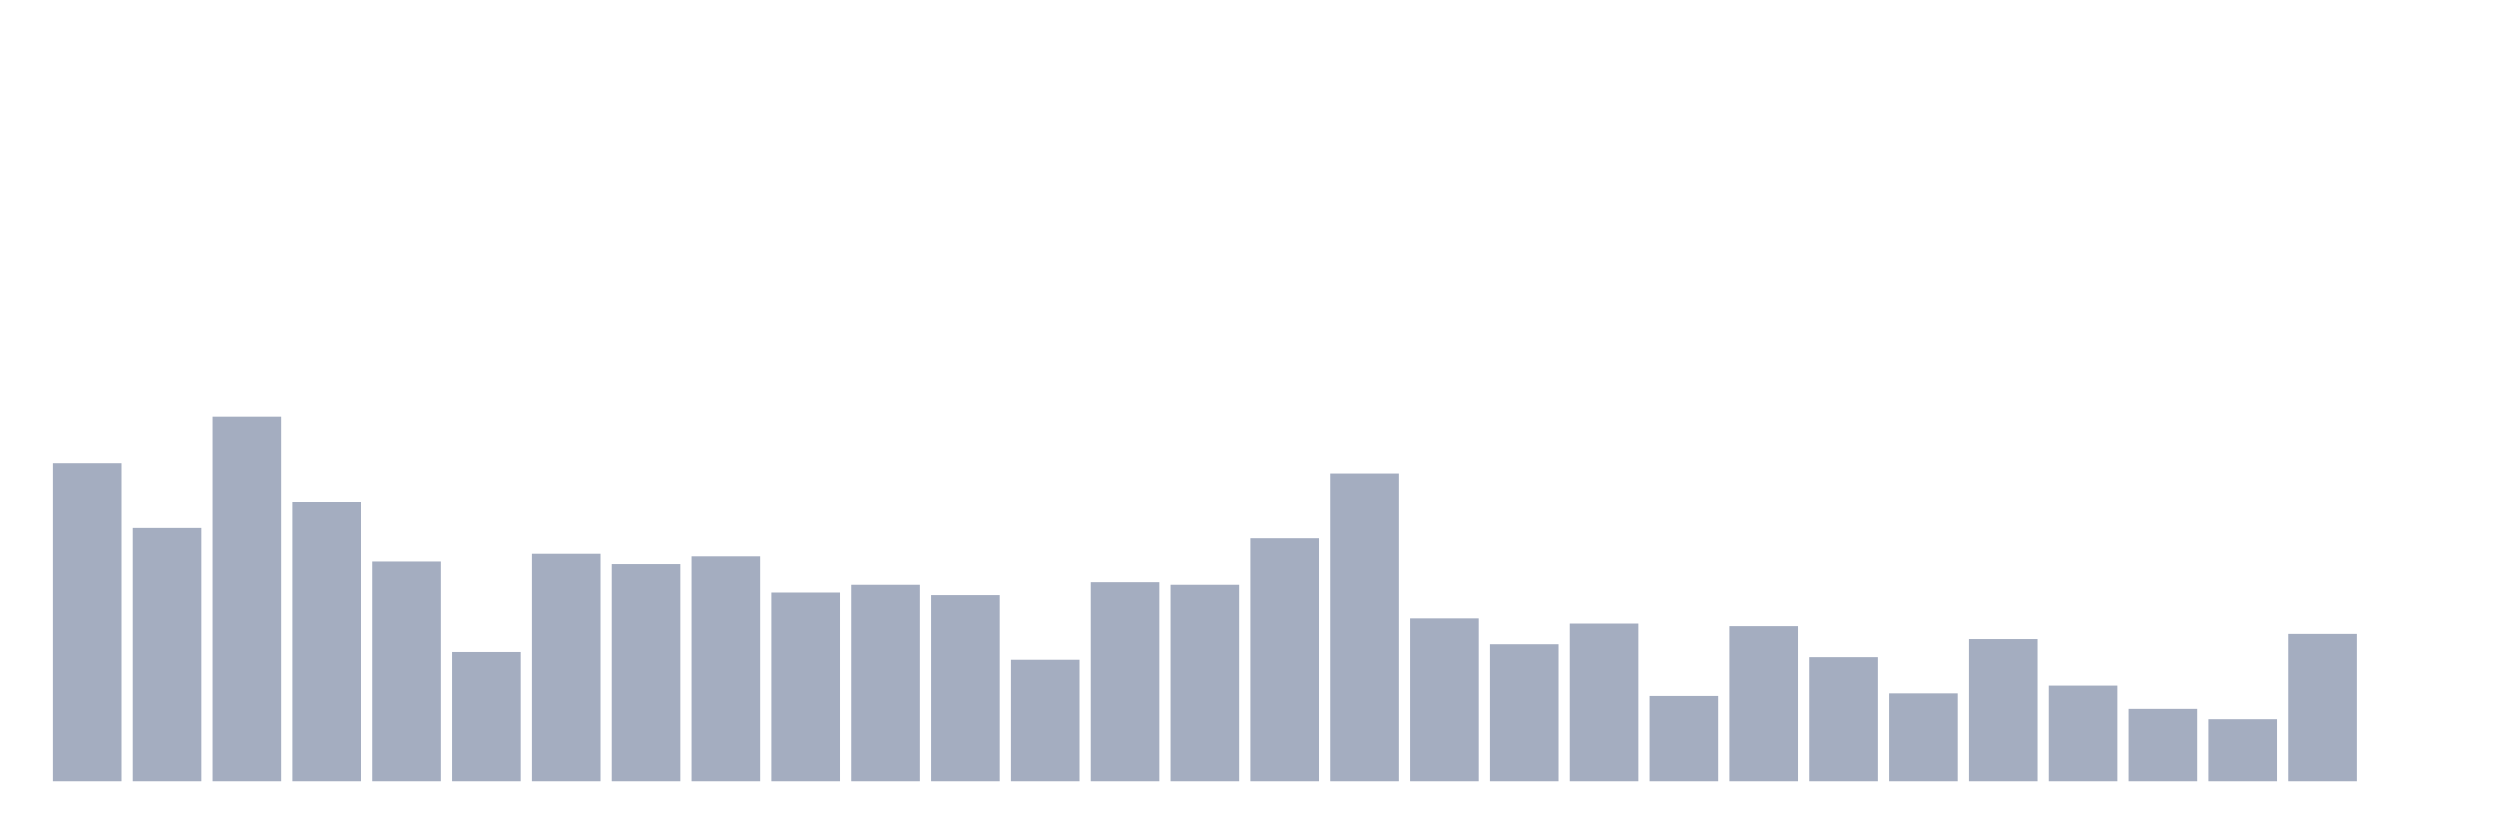
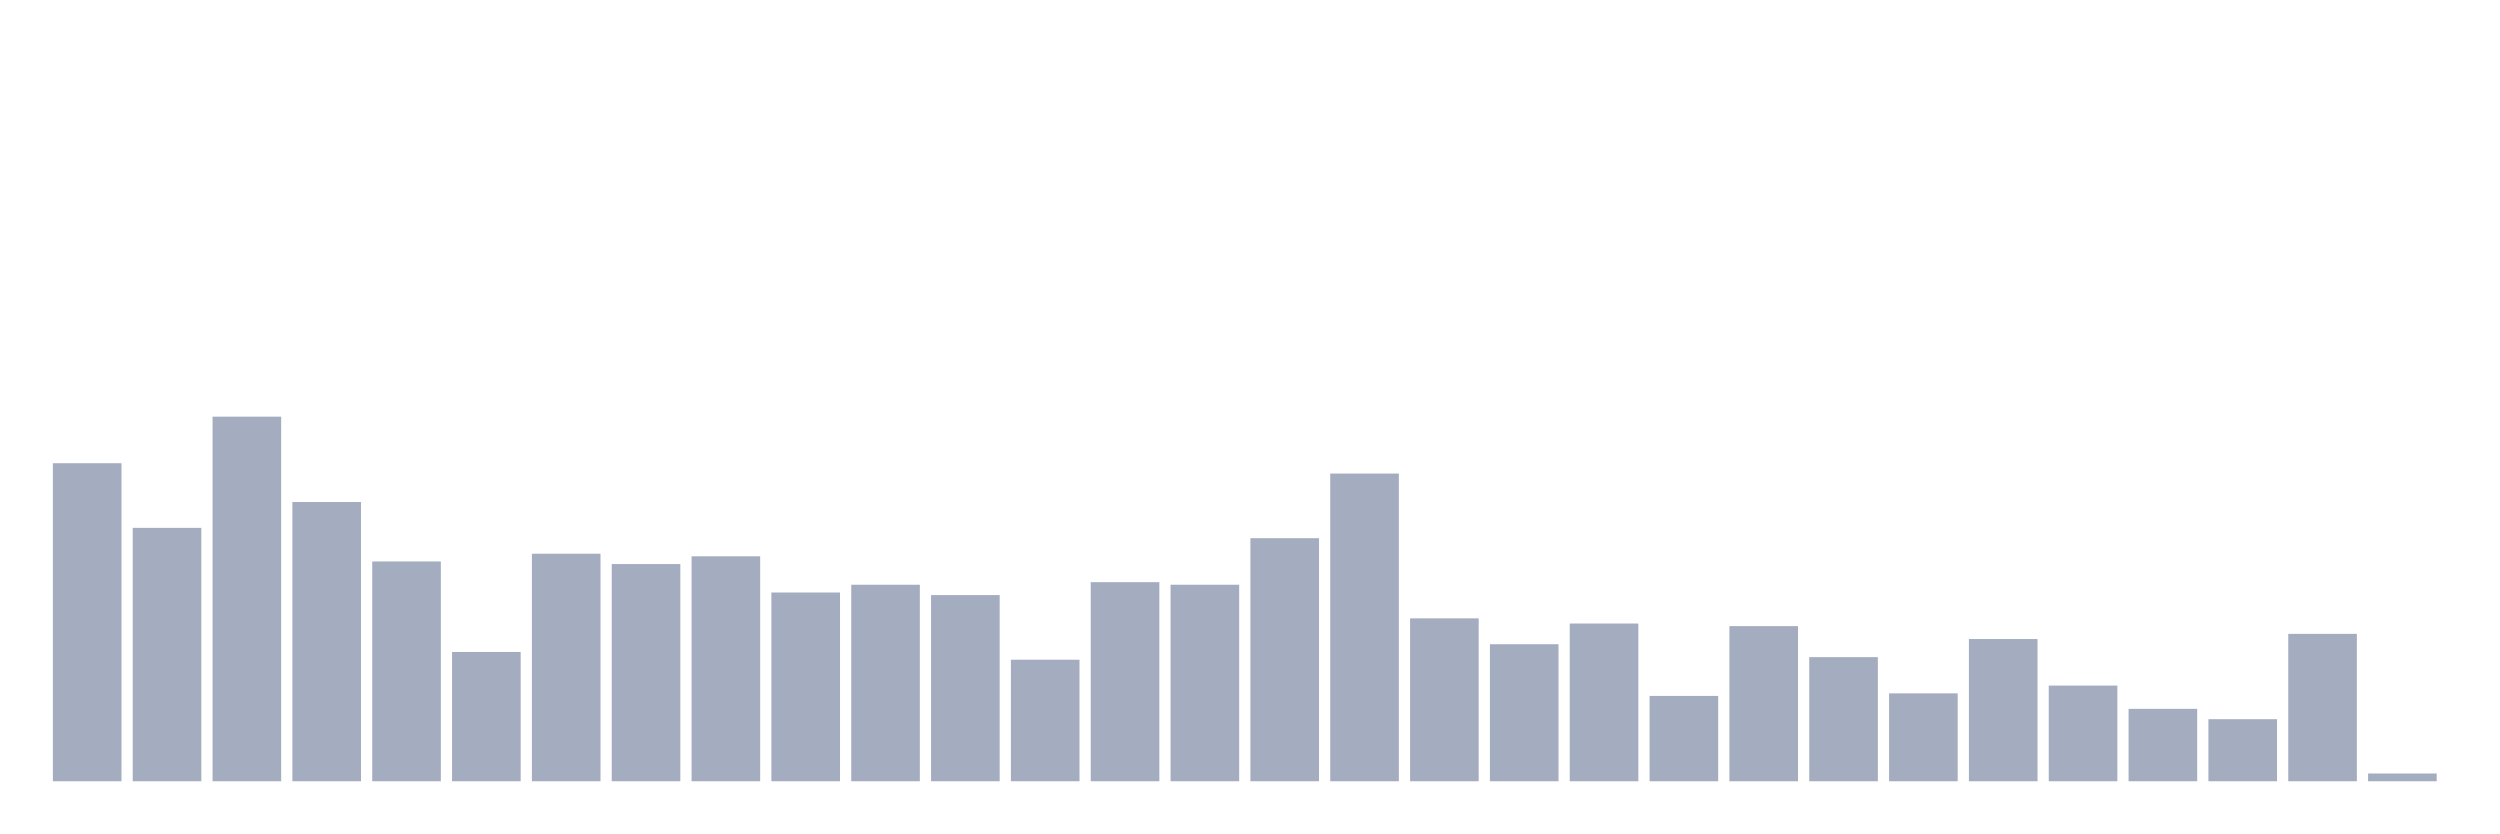
<svg xmlns="http://www.w3.org/2000/svg" viewBox="0 0 480 160">
  <g transform="translate(10,10)">
    <rect class="bar" x="0.153" width="13.175" y="78.936" height="61.064" fill="rgb(164,173,192)" />
    <rect class="bar" x="15.482" width="13.175" y="91.348" height="48.652" fill="rgb(164,173,192)" />
    <rect class="bar" x="30.81" width="13.175" y="70" height="70" fill="rgb(164,173,192)" />
    <rect class="bar" x="46.138" width="13.175" y="86.383" height="53.617" fill="rgb(164,173,192)" />
    <rect class="bar" x="61.466" width="13.175" y="97.801" height="42.199" fill="rgb(164,173,192)" />
    <rect class="bar" x="76.794" width="13.175" y="115.177" height="24.823" fill="rgb(164,173,192)" />
    <rect class="bar" x="92.123" width="13.175" y="96.312" height="43.688" fill="rgb(164,173,192)" />
    <rect class="bar" x="107.451" width="13.175" y="98.298" height="41.702" fill="rgb(164,173,192)" />
    <rect class="bar" x="122.779" width="13.175" y="96.809" height="43.191" fill="rgb(164,173,192)" />
    <rect class="bar" x="138.107" width="13.175" y="103.759" height="36.241" fill="rgb(164,173,192)" />
    <rect class="bar" x="153.436" width="13.175" y="102.27" height="37.73" fill="rgb(164,173,192)" />
    <rect class="bar" x="168.764" width="13.175" y="104.255" height="35.745" fill="rgb(164,173,192)" />
    <rect class="bar" x="184.092" width="13.175" y="116.667" height="23.333" fill="rgb(164,173,192)" />
    <rect class="bar" x="199.42" width="13.175" y="101.773" height="38.227" fill="rgb(164,173,192)" />
    <rect class="bar" x="214.748" width="13.175" y="102.27" height="37.73" fill="rgb(164,173,192)" />
    <rect class="bar" x="230.077" width="13.175" y="93.333" height="46.667" fill="rgb(164,173,192)" />
    <rect class="bar" x="245.405" width="13.175" y="80.922" height="59.078" fill="rgb(164,173,192)" />
    <rect class="bar" x="260.733" width="13.175" y="108.723" height="31.277" fill="rgb(164,173,192)" />
    <rect class="bar" x="276.061" width="13.175" y="113.688" height="26.312" fill="rgb(164,173,192)" />
    <rect class="bar" x="291.39" width="13.175" y="109.716" height="30.284" fill="rgb(164,173,192)" />
    <rect class="bar" x="306.718" width="13.175" y="123.617" height="16.383" fill="rgb(164,173,192)" />
    <rect class="bar" x="322.046" width="13.175" y="110.213" height="29.787" fill="rgb(164,173,192)" />
    <rect class="bar" x="337.374" width="13.175" y="116.17" height="23.83" fill="rgb(164,173,192)" />
    <rect class="bar" x="352.702" width="13.175" y="123.121" height="16.879" fill="rgb(164,173,192)" />
    <rect class="bar" x="368.031" width="13.175" y="112.695" height="27.305" fill="rgb(164,173,192)" />
    <rect class="bar" x="383.359" width="13.175" y="121.631" height="18.369" fill="rgb(164,173,192)" />
    <rect class="bar" x="398.687" width="13.175" y="126.099" height="13.901" fill="rgb(164,173,192)" />
    <rect class="bar" x="414.015" width="13.175" y="128.085" height="11.915" fill="rgb(164,173,192)" />
    <rect class="bar" x="429.344" width="13.175" y="111.702" height="28.298" fill="rgb(164,173,192)" />
-     <rect class="bar" x="444.672" width="13.175" y="140" height="0" fill="rgb(164,173,192)" />
+     <rect class="bar" x="444.672" width="13.175" y="138.511" height="1.489" fill="rgb(164,173,192)" />
  </g>
</svg>
